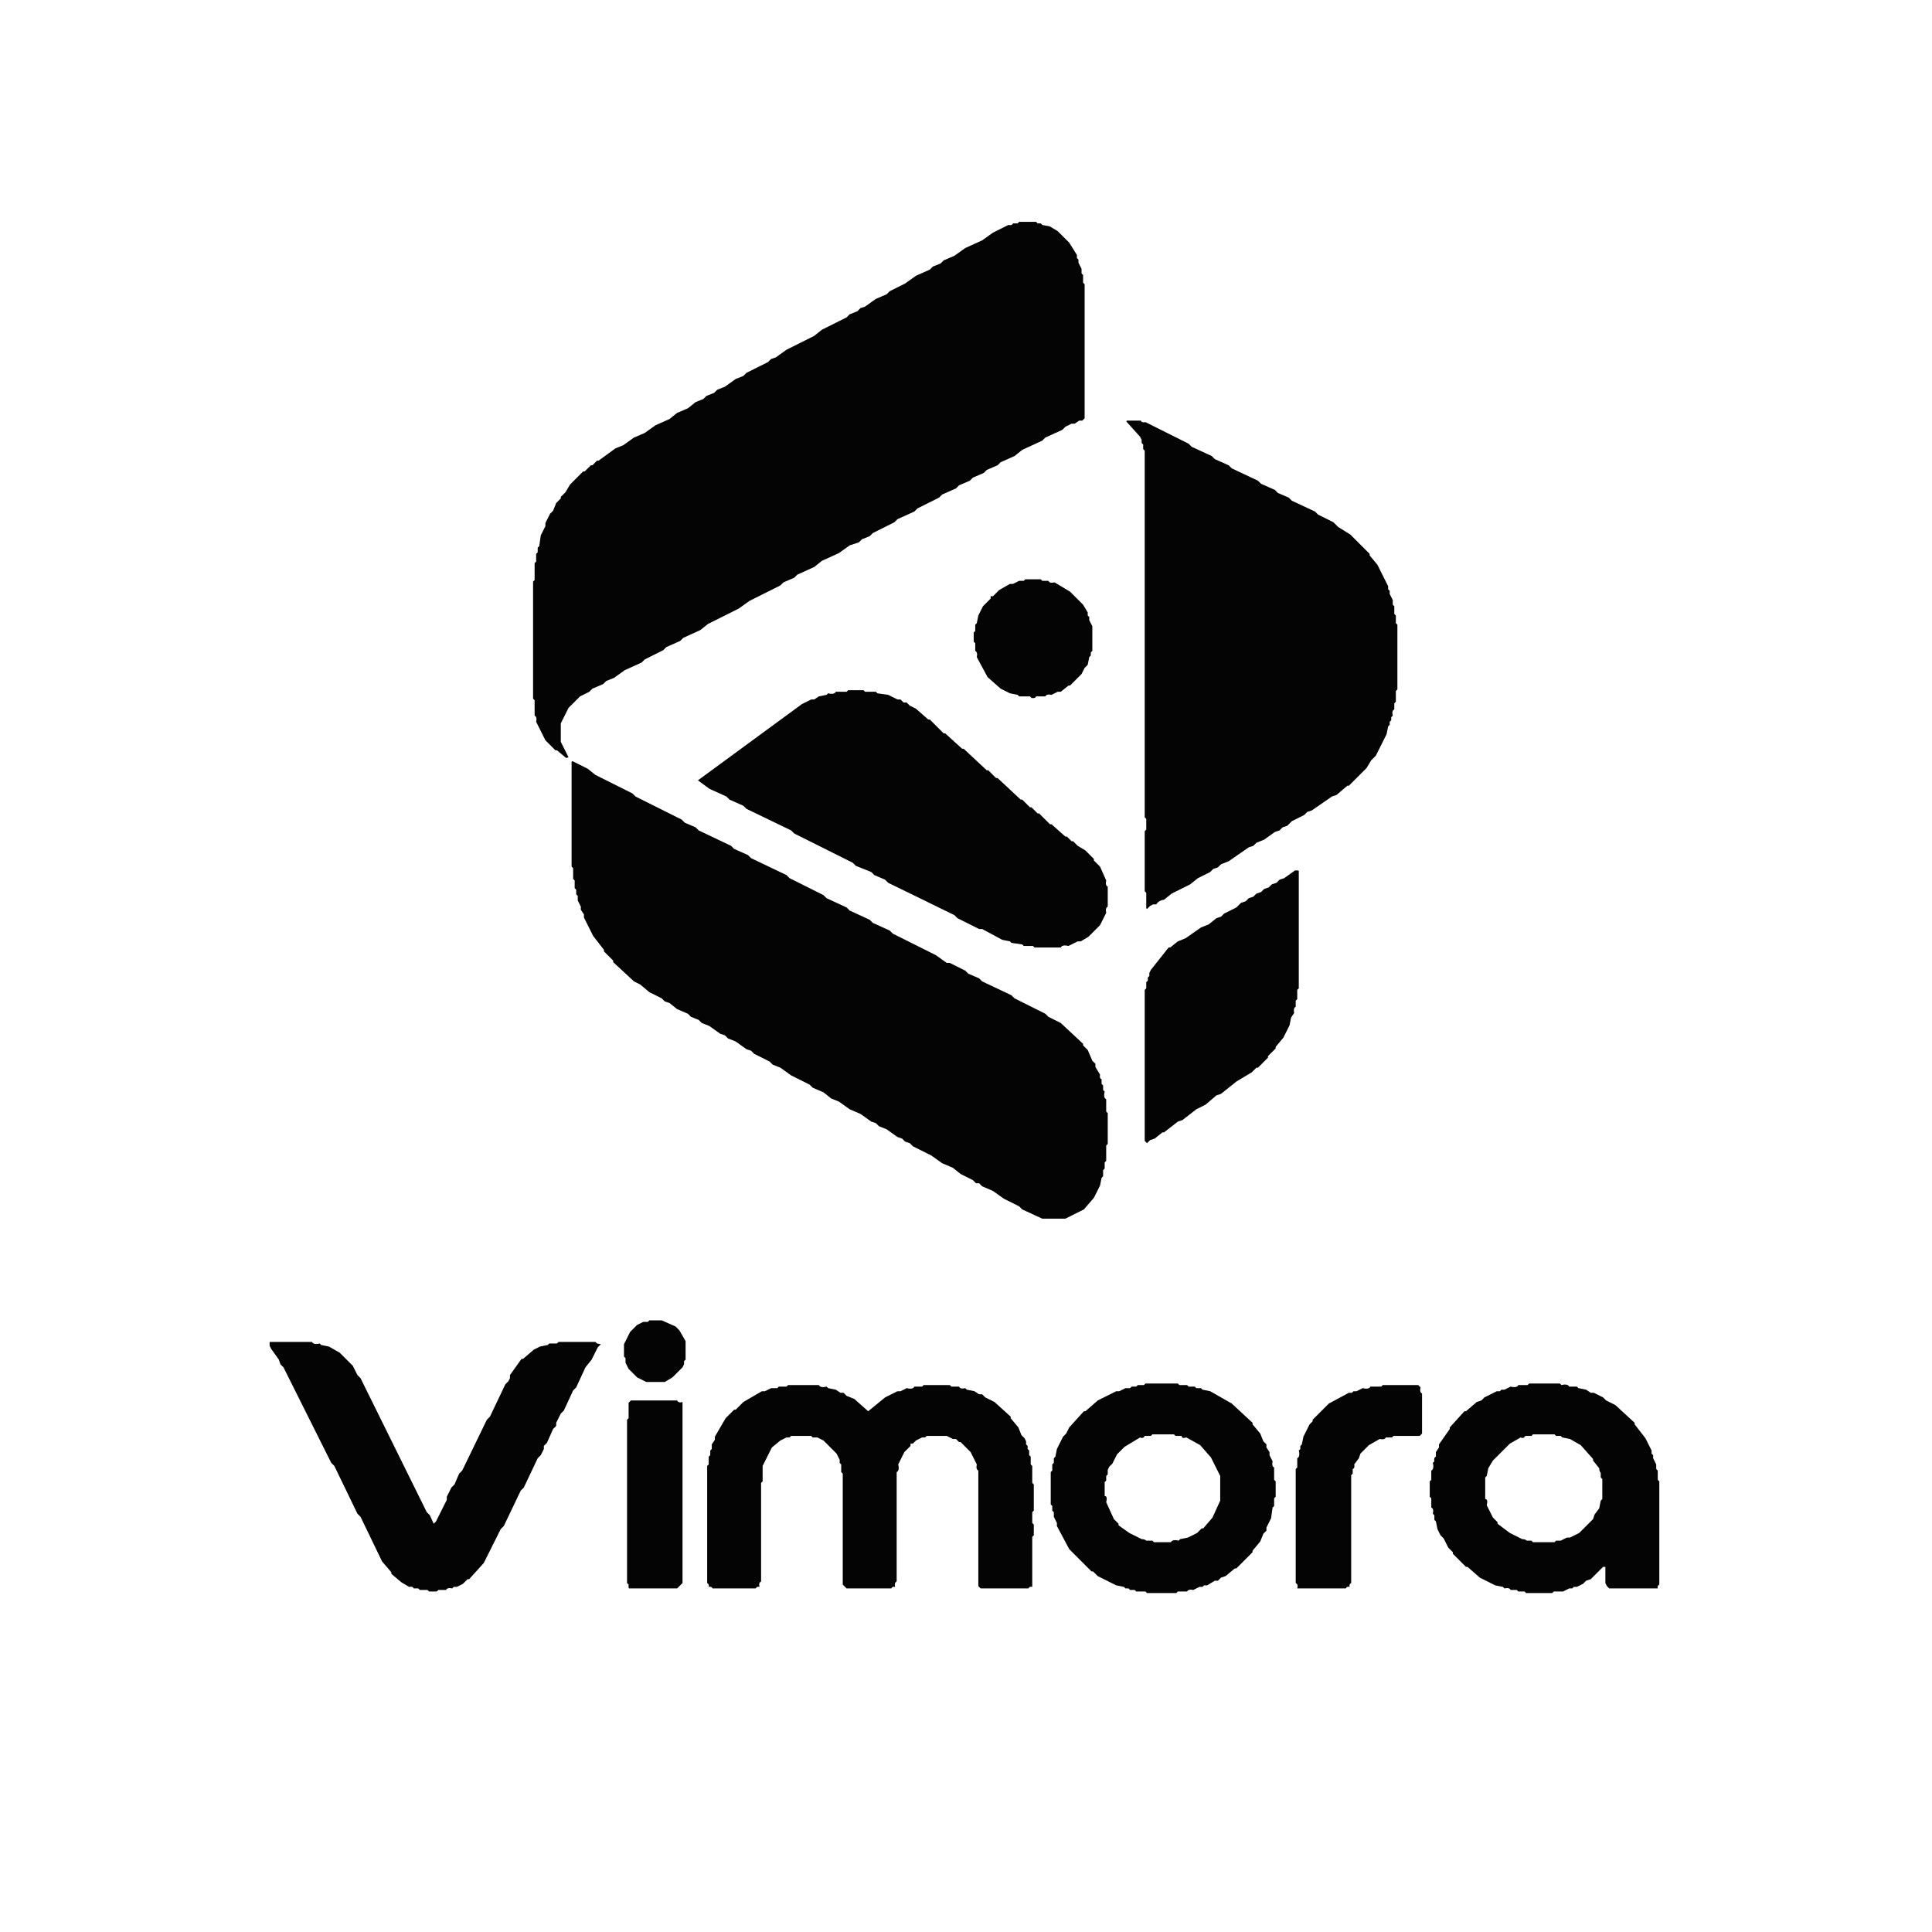
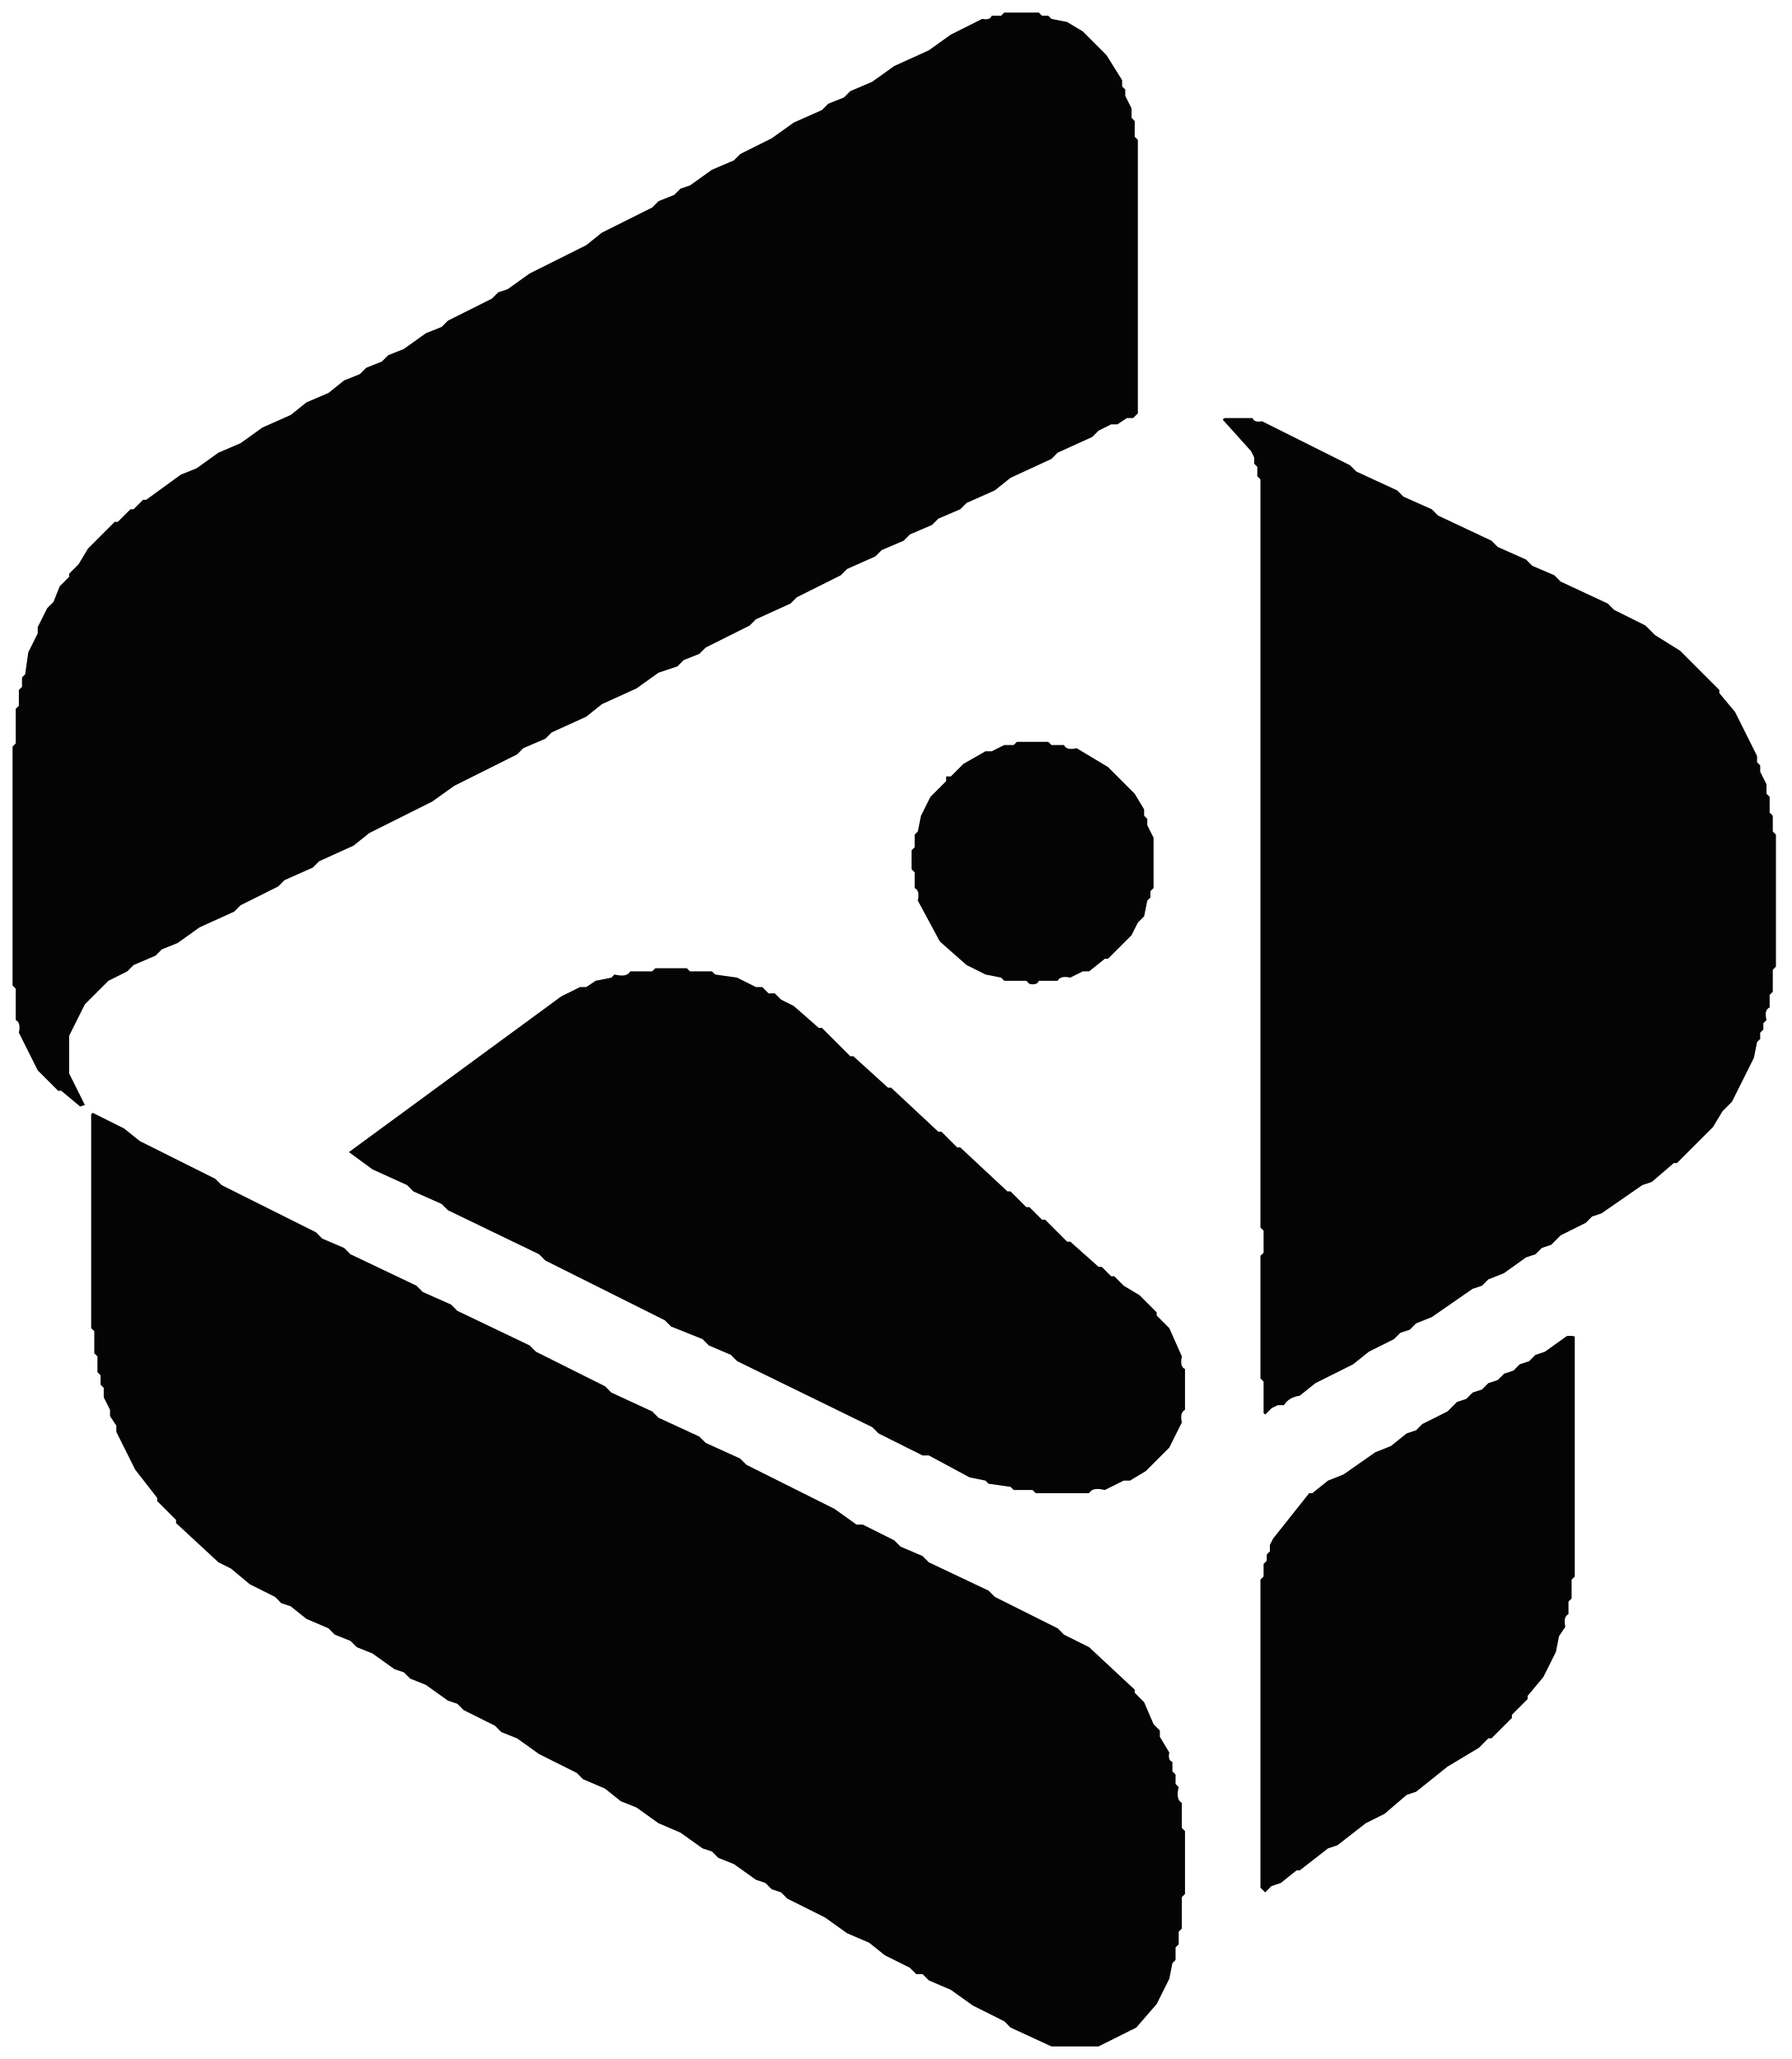
- <svg xmlns="http://www.w3.org/2000/svg" viewBox="0 0 1254 1254" version="1.1" desc="Created with imagetracer.js version 1.2.6">
-   <path fill="rgb(0,0,0)" stroke="rgb(0,0,0)" stroke-width="0" opacity="0.984" d="M 661.5 144 L 672.5 144 L 673.5 145 L 675.5 145 L 676.5 146 L 681.5 147 L 686.5 150 L 694 157.5 L 699 165.5 L 699 167.5 L 700 168.5 L 700 170.5 L 702 174.5 L 702 177.5 L 703 178.5 L 703 183.5 L 704 184.5 L 704 271.5 L 702.5 273 L 700.5 273 L 697.5 275 L 695.5 275 L 691.5 277 L 689.5 279 L 678.5 284 L 676.5 286 L 663.5 292 L 658.5 296 L 649.5 300 L 647.5 302 L 640.5 305 L 638.5 307 L 631.5 310 L 629.5 312 L 622.5 315 L 620.5 317 L 611.5 321 L 609.5 323 L 595.5 330 L 593.5 332 L 582.5 337 L 580.5 339 L 566.5 346 L 564.5 348 L 559.5 350 L 557.5 352 L 551.5 354 L 544.5 359 L 533.5 364 L 528.5 368 L 517.5 373 L 515.5 375 L 508.5 378 L 506.5 380 L 486.5 390 L 479.5 395 L 459.5 405 L 454.5 409 L 443.5 414 L 441.5 416 L 432.5 420 L 430.5 422 L 418.5 428 L 416.5 430 L 405.5 435 L 398.5 440 L 393.5 442 L 391.5 444 L 384.5 447 L 382.5 449 L 376.5 452 L 369 459.5 L 364 469.5 L 364 481.5 L 369 491.5 L 367.5 492 L 361.5 487 L 360.5 487 L 354 480.5 L 348 468.5 Q 348.7 465.3 347 464.5 L 347 454.5 L 346 453.5 L 346 377.5 L 347 376.5 L 347 365.5 L 348 364.5 L 348 359.5 L 349 358.5 L 349 355.5 L 350 354.5 L 351 347.5 L 354 341.5 L 354 339.5 L 357 333.5 L 359 331.5 L 361 326.5 L 364 323.5 L 364 322.5 L 367 319.5 L 370 314.5 L 378.5 306 L 379.5 306 L 383.5 302 L 384.5 302 L 387.5 299 L 388.5 299 L 399.5 291 L 404.5 289 L 411.5 284 L 418.5 281 L 425.5 276 L 434.5 272 L 439.5 268 L 446.5 265 L 451.5 261 L 456.5 259 L 458.5 257 L 463.5 255 L 465.5 253 L 470.5 251 L 477.5 246 L 482.5 244 L 484.5 242 L 498.5 235 L 500.5 233 L 503.5 232 L 510.5 227 L 528.5 218 L 533.5 214 L 549.5 206 L 551.5 204 L 556.5 202 L 558.5 200 L 561.5 199 L 568.5 194 L 575.5 191 L 577.5 189 L 587.5 184 L 594.5 179 L 603.5 175 L 605.5 173 L 610.5 171 L 612.5 169 L 619.5 166 L 626.5 161 L 637.5 156 L 644.5 151 L 654.5 146 Q 657 146.5 657.5 145 L 660.5 145 L 661.5 144 Z " />
-   <path fill="rgb(0,0,0)" stroke="rgb(0,0,0)" stroke-width="0" opacity="0.984" d="M 731.5 273 L 740.5 273 Q 741 274.5 743.5 274 L 771.5 288 L 773.5 290 L 786.5 296 L 788.5 298 L 797.5 302 L 799.5 304 L 816.5 312 L 818.5 314 L 827.5 318 L 829.5 320 L 836.5 323 L 838.5 325 L 853.5 332 L 855.5 334 L 865.5 339 L 868.5 342 L 876.5 347 L 889 359.5 L 889 360.5 L 894 366.5 L 901 380.5 L 901 382.5 L 902 383.5 L 902 385.5 L 904 389.5 L 904 392.5 L 905 393.5 L 905 398.5 L 906 399.5 L 906 404.5 L 907 405.5 L 907 447.5 L 906 448.5 L 906 455.5 L 905 456.5 L 905 460.5 Q 903.2 461.2 904 464.5 L 903 465.5 L 903 467.5 L 902 468.5 L 902 470.5 L 901 471.5 L 900 476.5 L 893 490.5 L 890 493.5 L 887 498.5 L 875.5 510 L 874.5 510 L 867.5 516 L 864.5 517 L 851.5 526 L 848.5 527 L 846.5 529 L 838.5 533 L 835.5 536 L 832.5 537 L 830.5 539 L 827.5 540 L 820.5 545 L 815.5 547 L 813.5 549 L 810.5 550 L 797.5 559 L 792.5 561 L 790.5 563 L 787.5 564 L 785.5 566 L 777.5 570 L 772.5 574 L 760.5 580 L 755.5 584 Q 752 584.5 750.5 587 L 748.5 587 L 746.5 588 L 744.5 590 L 744 589.5 L 744 579.5 L 743 578.5 L 743 539.5 L 744 538.5 L 744 531.5 L 743 530.5 L 743 292.5 L 742 291.5 L 742 288.5 L 741 287.5 L 741 285.5 L 740 283.5 L 731 273.5 L 731.5 273 Z " />
-   <path fill="rgb(0,0,0)" stroke="rgb(0,0,0)" stroke-width="0" opacity="0.984" d="M 665.5 376 L 675.5 376 L 676.5 377 L 680.5 377 Q 681.3 378.8 684.5 378 L 694.5 384 L 703 392.5 L 706 397.5 L 706 399.5 L 707 400.5 L 707 402.5 L 709 406.5 L 709 422.5 L 708 423.5 L 708 425.5 L 707 426.5 L 706 431.5 L 704 433.5 L 702 437.5 L 694.5 445 L 693.5 445 L 688.5 449 L 686.5 449 L 682.5 451 Q 679.3 450.3 678.5 452 L 672.5 452 Q 672 453.5 669.5 453 L 668.5 452 L 661.5 452 L 660.5 451 L 655.5 450 L 649.5 447 L 641 439.5 L 634 426.5 Q 634.7 423.3 633 422.5 L 633 417.5 L 632 416.5 L 632 410.5 L 633 409.5 L 633 405.5 L 634 404.5 L 635 399.5 L 638 393.5 L 643 388.5 L 643 387 L 644.5 387 L 648.5 383 L 655.5 379 L 657.5 379 L 661.5 377 L 664.5 377 L 665.5 376 Z " />
-   <path fill="rgb(0,0,0)" stroke="rgb(0,0,0)" stroke-width="0" opacity="0.984" d="M 550.5 448 L 560.5 448 L 561.5 449 L 568.5 449 L 569.5 450 L 576.5 451 L 582.5 454 L 584.5 454 L 586.5 456 L 588.5 456 L 590.5 458 L 594.5 460 L 602.5 467 L 603.5 467 L 612.5 476 L 613.5 476 L 624.5 486 L 625.5 486 L 640.5 500 L 641.5 500 L 646.5 505 L 647.5 505 L 662.5 519 L 663.5 519 L 668.5 524 L 669.5 524 L 673.5 528 L 674.5 528 L 681.5 535 L 682.5 535 L 691.5 543 L 692.5 543 L 695.5 546 L 696.5 546 L 699.5 549 L 704.5 552 L 710 557.5 L 710 558.5 L 714 562.5 L 718 571.5 Q 717.3 574.8 719 575.5 L 719 588.5 Q 717.3 589.3 718 592.5 L 714 600.5 L 706.5 608 L 701.5 611 L 699.5 611 L 693.5 614 Q 689.5 613 688.5 615 L 671.5 615 L 670.5 614 L 664.5 614 L 663.5 613 L 656.5 612 L 655.5 611 L 650.5 610 L 637.5 603 L 635.5 603 L 621.5 596 L 619.5 594 L 576.5 573 L 574.5 571 L 567.5 568 L 565.5 566 L 555.5 562 L 553.5 560 L 515.5 541 L 513.5 539 L 484.5 525 L 482.5 523 L 473.5 519 L 471.5 517 L 460.5 512 L 453 506.5 L 520.5 457 L 526.5 454 L 528.5 454 L 531.5 452 L 536.5 451 L 537.5 450 Q 541.5 451 542.5 449 L 549.5 449 L 550.5 448 Z " />
-   <path fill="rgb(0,0,0)" stroke="rgb(0,0,0)" stroke-width="0" opacity="0.984" d="M 371.5 494 L 381.5 499 L 386.5 503 L 410.5 515 L 412.5 517 L 442.5 532 L 444.5 534 L 451.5 537 L 453.5 539 L 474.5 549 L 476.5 551 L 485.5 555 L 487.5 557 L 510.5 568 L 512.5 570 L 534.5 581 L 536.5 583 L 549.5 589 L 551.5 591 L 564.5 597 L 566.5 599 L 577.5 604 L 579.5 606 L 607.5 620 L 614.5 625 L 616.5 625 L 626.5 630 L 628.5 632 L 635.5 635 L 637.5 637 L 656.5 646 L 658.5 648 L 678.5 658 L 680.5 660 L 688.5 664 L 703 677.5 L 703 678.5 L 706 681.5 L 709 688.5 L 711 690.5 L 711 692.5 L 714 697.5 Q 713.5 700 715 700.5 L 715 703.5 L 716 704.5 L 716 707.5 L 717 708.5 Q 716 712.5 718 713.5 L 718 721.5 L 719 722.5 L 719 742.5 L 718 743.5 L 718 753.5 L 717 754.5 L 717 758.5 L 716 759.5 L 716 763.5 L 715 764.5 L 714 769.5 L 710 777.5 L 703.5 785 L 691.5 791 L 676.5 791 L 663.5 785 L 661.5 783 L 651.5 778 L 644.5 773 L 637.5 770 L 635.5 768 L 633.5 768 L 631.5 766 L 623.5 762 L 618.5 758 L 611.5 755 L 604.5 750 L 592.5 744 L 590.5 742 L 587.5 741 L 585.5 739 L 582.5 738 L 575.5 733 L 570.5 731 L 568.5 729 L 565.5 728 L 558.5 723 L 551.5 720 L 544.5 715 L 539.5 713 L 534.5 709 L 527.5 706 L 525.5 704 L 513.5 698 L 506.5 693 L 501.5 691 L 499.5 689 L 489.5 684 L 487.5 682 L 484.5 681 L 477.5 676 L 472.5 674 L 470.5 672 L 467.5 671 L 460.5 666 L 455.5 664 L 453.5 662 L 448.5 660 L 446.5 658 L 439.5 655 L 434.5 651 L 431.5 650 L 429.5 648 L 421.5 644 L 415.5 639 L 411.5 637 L 398 624.5 L 398 623.5 L 392 617.5 L 392 616.5 L 385 607.5 L 379 595.5 L 379 593.5 L 377 590.5 L 377 588.5 L 375 584.5 L 375 581.5 L 374 580.5 L 374 577.5 L 373 576.5 L 373 571.5 L 372 570.5 L 372 563.5 L 371 562.5 L 371 494.5 L 371.5 494 Z " />
-   <path fill="rgb(0,0,0)" stroke="rgb(0,0,0)" stroke-width="0" opacity="0.984" d="M 840.5 565 Q 843.3 564.8 843 565.5 L 843 641.5 L 842 642.5 L 842 648.5 L 841 649.5 L 841 653.5 Q 839.3 654.3 840 657.5 L 838 660.5 L 837 665.5 L 833 673.5 L 828 679.5 L 828 680.5 L 823 685.5 L 823 686.5 L 816.5 693 L 815.5 693 L 812.5 696 L 802.5 702 L 792.5 710 L 789.5 711 L 782.5 717 L 776.5 720 L 767.5 727 L 764.5 728 L 755.5 735 L 754.5 735 L 749.5 739 L 746.5 740 L 744.5 742 L 743 740.5 L 743 642.5 L 744 641.5 L 744 637.5 L 745 636.5 L 745 634.5 L 746 633.5 L 746 631.5 L 747 629.5 L 758.5 615 L 759.5 615 L 764.5 611 L 769.5 609 L 779.5 602 L 784.5 600 L 789.5 596 L 792.5 595 L 794.5 593 L 802.5 589 L 805.5 586 L 808.5 585 L 810.5 583 L 813.5 582 L 815.5 580 L 818.5 579 L 820.5 577 L 823.5 576 L 825.5 574 L 828.5 573 L 830.5 571 L 833.5 570 L 840.5 565 Z " />
-   <path fill="rgb(0,0,0)" stroke="rgb(0,0,0)" stroke-width="0" opacity="0.984" d="M 421.5 857 L 429.5 857 L 438.5 861 L 441 863.5 L 445 870.5 L 445 882.5 L 444 883.5 L 444 885.5 L 443 887.5 L 436.5 894 L 431.5 897 L 419.5 897 L 413.5 894 L 408 888.5 L 406 884.5 L 406 881.5 L 405 880.5 L 405 872.5 L 409 864.5 L 413.5 860 L 417.5 858 L 420.5 858 L 421.5 857 Z " />
-   <path fill="rgb(0,0,0)" stroke="rgb(0,0,0)" stroke-width="0" opacity="0.984" d="M 175 871 L 202.5 871 Q 203.5 873 207.5 872 L 208.5 873 L 213.5 874 L 220.5 878 L 229 886.5 L 232 892.5 L 234 894.5 L 277 981.5 L 279 983.5 L 281.5 989 L 283 987.5 L 290 973.5 L 290 971.5 L 293 965.5 L 295 963.5 L 298 956.5 L 300 954.5 L 316 921.5 L 318 919.5 L 328 898.5 L 330 896.5 L 331 894.5 L 331 892.5 L 338.5 882 L 339.5 882 L 346.5 876 L 350.5 874 L 355.5 873 L 356.5 872 L 361.5 872 L 362.5 871 L 386.5 871 L 387.5 872 L 390 872.5 L 388 874.5 L 384 882.5 L 380 887.5 L 374 900.5 L 372 902.5 L 366 915.5 L 364 917.5 L 361 923.5 L 361 925.5 L 359 927.5 L 355 936.5 L 353 938.5 L 353 940.5 L 351 944.5 L 349 946.5 L 340 965.5 L 338 967.5 L 327 990.5 L 325 992.5 L 314 1014.5 L 304.5 1025 L 303.5 1025 L 300.5 1028 L 296.5 1030 L 294.5 1030 L 293.5 1031 Q 290.3 1030.3 289.5 1032 L 284.5 1032 L 283.5 1033 L 278.5 1033 L 277.5 1032 L 272.5 1032 L 271.5 1031 L 268.5 1031 Q 268 1029.5 265.5 1030 L 260.5 1027 L 254 1021.5 L 254 1020.5 L 248 1013.5 L 234 984.5 L 232 982.5 L 217 951.5 L 215 949.5 L 184 887.5 L 182 885.5 L 181 882.5 L 176 875.5 L 175 873.5 L 175 871 Z " />
-   <path fill="rgb(0,0,0)" stroke="rgb(0,0,0)" stroke-width="0" opacity="0.984" d="M 743.5 898 L 764.5 898 L 765.5 899 L 770.5 899 L 771.5 900 L 775.5 900 L 776.5 901 L 779.5 901 L 780.5 902 L 785.5 903 L 799.5 911 L 813 923.5 L 813 924.5 L 818 930.5 L 820 935.5 L 822 937.5 L 822 939.5 L 824 942.5 L 824 944.5 L 826 948.5 Q 825.3 951.8 827 952.5 L 827 960.5 L 828 961.5 L 828 971.5 L 827 972.5 L 827 977.5 L 826 978.5 L 825 985.5 L 822 991.5 L 822 993.5 L 820 995.5 L 818 1000.5 L 813 1006.5 L 813 1007.5 L 802.5 1018 L 801.5 1018 L 795.5 1023 L 792.5 1024 L 790.5 1026 L 788.5 1026 L 783.5 1029 L 781.5 1029 L 780.5 1030 L 778.5 1030 L 774.5 1032 Q 771.3 1031.3 770.5 1033 L 764.5 1033 L 763.5 1034 L 744.5 1034 L 743.5 1033 L 737.5 1033 L 736.5 1032 L 733.5 1032 L 732.5 1031 L 730.5 1031 L 729.5 1030 L 724.5 1029 L 712.5 1023 L 709.5 1020 L 708.5 1020 L 694 1005.5 L 686 990.5 L 686 988.5 L 684 984.5 L 684 981.5 L 683 980.5 L 683 977.5 L 682 976.5 L 682 955.5 L 683 954.5 L 683 950.5 L 684 949.5 L 684 946.5 L 685 945.5 L 686 940.5 L 690 932.5 L 692 930.5 L 694 926.5 L 703.5 916 L 704.5 916 L 712.5 909 L 724.5 903 L 726.5 903 L 730.5 901 L 733.5 901 L 734.5 900 L 737.5 900 L 738.5 899 L 742.5 899 L 743.5 898 Z M 748 931 L 747 932 L 743 932 Q 742 934 740 933 L 730 939 L 725 944 L 722 950 L 720 952 L 719 954 L 719 957 L 718 958 L 718 961 L 717 962 L 717 971 Q 719 971 718 975 L 723 986 L 726 989 L 726 990 L 733 995 L 741 999 Q 743 999 744 1000 L 748 1000 L 749 1001 L 760 1001 Q 761 999 765 1000 L 766 999 L 771 998 L 777 995 L 780 992 L 781 992 L 787 985 L 792 974 L 792 958 L 786 946 L 779 938 L 770 933 Q 767 934 767 932 L 763 932 L 762 931 L 748 931 Z " />
-   <path fill="rgb(0,0,0)" stroke="rgb(0,0,0)" stroke-width="0" opacity="0.984" d="M 992.5 898 L 1012.5 898 L 1013.5 899 Q 1017.5 898 1018.5 900 L 1023.5 900 L 1024.5 901 L 1029.5 902 L 1032.5 904 L 1034.5 904 L 1040.5 907 L 1042.5 909 L 1048.5 912 L 1061 923.5 L 1061 924.5 L 1068 933.5 L 1072 941.5 L 1072 943.5 L 1073 944.5 L 1073 946.5 L 1075 950.5 L 1075 953.5 L 1076 954.5 L 1076 960.5 L 1077 961.5 L 1077 1028.5 Q 1075.5 1029.3 1076 1031 L 1044.5 1031 L 1043 1029.5 L 1042 1027.5 L 1042 1017 L 1040.5 1017 L 1032.5 1025 L 1029.5 1026 L 1027.5 1028 L 1023.5 1030 L 1021.5 1030 L 1020.5 1031 L 1018.5 1031 L 1014.5 1033 L 1008.5 1033 L 1007.5 1034 L 990.5 1034 L 989.5 1033 L 985.5 1033 L 984.5 1032 L 980.5 1032 Q 979.8 1030.3 976.5 1031 L 975.5 1030 L 970.5 1029 L 960.5 1024 L 952.5 1017 L 951.5 1017 L 943 1008.5 L 943 1007.5 L 940 1004.5 L 937 998.5 L 935 996.5 L 933 992.5 L 932 987.5 L 931 986.5 L 931 983.5 L 930 982.5 Q 930.8 979.3 929 978.5 L 929 972.5 L 928 971.5 L 928 961.5 L 929 960.5 L 929 954.5 Q 931 953.5 930 949.5 L 931 948.5 Q 930.5 946 932 945.5 L 932 942.5 L 934 939.5 L 934 937.5 L 941 927.5 L 941 926.5 L 950.5 916 L 951.5 916 L 958.5 910 L 961.5 909 L 963.5 907 L 971.5 903 L 973.5 903 L 974.5 902 L 976.5 902 L 980.5 900 Q 984.5 901 985.5 899 L 991.5 899 L 992.5 898 Z M 995 931 L 994 932 L 990 932 Q 989 934 987 933 L 980 937 L 969 948 L 966 953 L 965 958 L 964 959 L 964 973 Q 966 973 965 977 L 969 985 L 972 988 L 972 989 L 980 995 L 988 999 Q 990 999 991 1000 L 994 1000 L 995 1001 L 1009 1001 L 1010 1000 L 1013 1000 L 1017 998 L 1019 998 L 1025 995 L 1034 986 L 1035 983 L 1038 979 L 1039 974 L 1040 973 L 1040 960 L 1039 959 L 1039 956 Q 1038 955 1038 953 L 1034 948 L 1034 947 L 1026 938 L 1019 934 L 1014 933 L 1013 932 L 1010 932 L 1009 931 L 995 931 Z " />
-   <path fill="rgb(0,0,0)" stroke="rgb(0,0,0)" stroke-width="0" opacity="0.984" d="M 511.5 899 L 531.5 899 Q 532.5 901 536.5 900 L 537.5 901 L 542.5 902 L 545.5 904 L 547.5 904 L 549.5 906 L 554.5 908 L 563.5 916 L 574.5 907 L 582.5 903 L 584.5 903 L 588.5 901 Q 592.5 902 593.5 900 L 598.5 900 L 599.5 899 L 616.5 899 L 617.5 900 L 622.5 900 Q 623.3 901.8 626.5 901 L 627.5 902 L 632.5 903 L 635.5 905 L 637.5 905 L 639.5 907 L 645.5 910 L 656 919.5 L 656 920.5 L 661 926.5 L 663 931.5 L 665 933.5 L 666 935.5 L 666 937.5 L 667 938.5 L 667 940.5 L 668 941.5 L 668 944.5 L 669 945.5 L 669 950.5 L 670 951.5 L 670 962.5 L 671 963.5 L 671 980.5 L 670 981.5 L 670 988.5 L 671 989.5 L 671 996.5 L 670 997.5 L 670 1030 Q 668.3 1029.5 667.5 1031 L 636.5 1031 L 635 1029.5 L 635 954.5 Q 633.3 953.7 634 950.5 L 630 942.5 L 623.5 936 L 622.5 936 L 620.5 934 L 618.5 934 L 614.5 932 L 601.5 932 L 600.5 933 L 598.5 933 L 594.5 935 L 592.5 937 L 591 937 L 591 938.5 L 587 942.5 L 583 950.5 Q 584 954.5 582 955.5 L 582 1026.5 Q 580.3 1027.4 581 1030 Q 579.3 1029.5 578.5 1031 L 549.5 1031 L 547 1028.5 L 547 956.5 L 546 955.5 L 546 950.5 L 545 949.5 L 545 947.5 L 543 943.5 L 534.5 935 L 530.5 933 L 527.5 933 L 526.5 932 L 513.5 932 L 512.5 933 L 510.5 933 L 506.5 935 L 501 939.5 L 495 951.5 L 495 961.5 L 494 962.5 L 494 1026.5 Q 492.2 1027.4 493 1030 Q 491.3 1029.5 490.5 1031 L 462.5 1031 Q 461.8 1029.5 460 1030 Q 460.5 1028.3 459 1027.5 L 459 951.5 L 460 950.5 L 460 945.5 L 461 944.5 L 461 941.5 L 462 940.5 L 462 937.5 L 464 934.5 L 464 932.5 L 471 920.5 L 476.5 915 L 477.5 915 L 482.5 910 L 494.5 903 L 496.5 903 L 500.5 901 L 504.5 901 L 505.5 900 L 510.5 900 L 511.5 899 Z " />
-   <path fill="rgb(0,0,0)" stroke="rgb(0,0,0)" stroke-width="0" opacity="0.984" d="M 897.5 899 L 920.5 899 L 922 900.5 Q 921.3 903.7 923 904.5 L 923 930.5 L 921.5 932 L 904.5 932 L 903.5 933 L 899.5 933 Q 898.8 934.7 895.5 934 L 888.5 938 L 883 943.5 L 882 946.5 L 879 950.5 Q 879.5 953 878 953.5 L 878 956.5 L 877 957.5 L 877 1027.5 Q 875.5 1028.3 876 1030 Q 874.3 1029.5 873.5 1031 L 842 1031 Q 842.8 1028.4 841 1027.5 L 841 953.5 L 842 952.5 L 842 946.5 Q 844 945.5 843 941.5 L 844 940.5 L 844 938.5 L 845 937.5 L 846 932.5 L 850 924.5 L 852 922.5 L 852 921.5 L 862.5 911 L 875.5 904 L 877.5 904 L 878.5 903 L 880.5 903 L 884.5 901 Q 888.5 902 889.5 900 L 896.5 900 L 897.5 899 Z " />
-   <path fill="rgb(0,0,0)" stroke="rgb(0,0,0)" stroke-width="0" opacity="0.984" d="M 409.5 909 L 439.5 909 Q 440.4 910.8 443 910 L 443 1027.5 L 439.5 1031 L 408.5 1031 Q 407.8 1031.3 408 1028.5 L 407 1027.5 L 407 921.5 L 408 920.5 L 408 910.5 L 409.5 909 Z " />
-   <path fill="rgb(0,0,0)" stroke="rgb(0,0,0)" stroke-width="0" opacity="0" d="M 0 0 L 1254 0 L 1254 1254 L 0 1254 L 0 0 Z M 662 144 L 661 145 L 658 145 Q 657 147 655 146 L 645 151 L 638 156 L 627 161 L 620 166 L 613 169 L 611 171 L 606 173 L 604 175 L 595 179 L 588 184 L 578 189 L 576 191 L 569 194 L 562 199 L 559 200 L 557 202 L 552 204 L 550 206 L 534 214 L 529 218 L 511 227 L 504 232 L 501 233 L 499 235 L 485 242 L 483 244 L 478 246 L 471 251 L 466 253 L 464 255 L 459 257 L 457 259 L 452 261 L 447 265 L 440 268 L 435 272 L 426 276 L 419 281 L 412 284 L 405 289 L 400 291 L 389 299 L 388 299 L 385 302 L 384 302 L 380 306 L 379 306 L 370 315 L 367 320 L 364 323 L 364 324 L 361 327 L 359 332 L 357 334 L 354 340 L 354 342 L 351 348 L 350 355 L 349 356 L 349 359 L 348 360 L 348 365 L 347 366 L 347 377 L 346 378 L 346 454 L 347 455 L 347 465 Q 349 465 348 469 L 354 481 L 361 487 L 362 487 L 368 492 L 369 492 L 364 482 L 364 470 L 369 460 L 377 452 L 383 449 L 385 447 L 392 444 L 394 442 L 399 440 L 406 435 L 417 430 L 419 428 L 431 422 L 433 420 L 442 416 L 444 414 L 455 409 L 460 405 L 480 395 L 487 390 L 507 380 L 509 378 L 516 375 L 518 373 L 529 368 L 534 364 L 545 359 L 552 354 L 558 352 L 560 350 L 565 348 L 567 346 L 581 339 L 583 337 L 594 332 L 596 330 L 610 323 L 612 321 L 621 317 L 623 315 L 630 312 L 632 310 L 639 307 L 641 305 L 648 302 L 650 300 L 659 296 L 664 292 L 677 286 L 679 284 L 690 279 L 692 277 L 696 275 L 698 275 L 701 273 L 703 273 L 704 272 L 704 185 L 703 184 L 703 179 L 702 178 L 702 175 L 700 171 L 700 169 L 699 168 L 699 166 L 694 158 L 687 150 L 682 147 L 677 146 L 676 145 L 674 145 L 673 144 L 662 144 Z M 732 273 L 731 274 L 740 284 L 741 286 L 741 288 L 742 289 L 742 292 L 743 293 L 743 531 L 744 532 L 744 539 L 743 540 L 743 579 L 744 580 L 744 590 L 745 590 L 747 588 L 749 587 L 751 587 Q 752 585 756 584 L 761 580 L 773 574 L 778 570 L 786 566 L 788 564 L 791 563 L 793 561 L 798 559 L 811 550 L 814 549 L 816 547 L 821 545 L 828 540 L 831 539 L 833 537 L 836 536 L 839 533 L 847 529 L 849 527 L 852 526 L 865 517 L 868 516 L 875 510 L 876 510 L 887 499 L 890 494 L 893 491 L 900 477 L 901 472 L 902 471 L 902 469 L 903 468 L 903 466 L 904 465 Q 903 461 905 461 L 905 457 L 906 456 L 906 449 L 907 448 L 907 406 L 906 405 L 906 400 L 905 399 L 905 394 L 904 393 L 904 390 L 902 386 L 902 384 L 901 383 L 901 381 L 894 367 L 889 361 L 889 360 L 877 347 L 869 342 L 866 339 L 856 334 L 854 332 L 839 325 L 837 323 L 830 320 L 828 318 L 819 314 L 817 312 L 800 304 L 798 302 L 789 298 L 787 296 L 774 290 L 772 288 L 744 274 Q 741 275 741 273 L 732 273 Z M 666 376 L 665 377 L 662 377 L 658 379 L 656 379 L 649 383 L 645 387 L 643 387 L 643 389 L 638 394 L 635 400 L 634 405 L 633 406 L 633 410 L 632 411 L 632 417 L 633 418 L 633 423 Q 635 423 634 427 L 641 440 L 650 447 L 656 450 L 661 451 L 662 452 L 669 452 L 670 453 Q 672 454 673 452 L 679 452 Q 679 450 683 451 L 687 449 L 689 449 L 694 445 L 695 445 L 702 438 L 704 434 L 706 432 L 707 427 L 708 426 L 708 424 L 709 423 L 709 407 L 707 403 L 707 401 L 706 400 L 706 398 L 703 393 L 695 384 L 685 378 Q 681 379 681 377 L 677 377 L 676 376 L 666 376 Z M 551 448 L 550 449 L 543 449 Q 542 451 538 450 L 537 451 L 532 452 L 529 454 L 527 454 L 521 457 L 453 507 L 461 512 L 472 517 L 474 519 L 483 523 L 485 525 L 514 539 L 516 541 L 554 560 L 556 562 L 566 566 L 568 568 L 575 571 L 577 573 L 620 594 L 622 596 L 636 603 L 638 603 L 651 610 L 656 611 L 657 612 L 664 613 L 665 614 L 671 614 L 672 615 L 689 615 Q 690 613 694 614 L 700 611 L 702 611 L 707 608 L 714 601 L 718 593 Q 717 589 719 589 L 719 576 Q 717 575 718 572 L 714 563 L 710 559 L 710 558 L 705 552 L 700 549 L 697 546 L 696 546 L 693 543 L 692 543 L 683 535 L 682 535 L 675 528 L 674 528 L 670 524 L 669 524 L 664 519 L 663 519 L 648 505 L 647 505 L 642 500 L 641 500 L 626 486 L 625 486 L 614 476 L 613 476 L 604 467 L 603 467 L 595 460 L 591 458 L 589 456 L 587 456 L 585 454 L 583 454 L 577 451 L 570 450 L 569 449 L 562 449 L 561 448 L 551 448 Z M 372 494 L 371 495 L 371 563 L 372 564 L 372 571 L 373 572 L 373 577 L 374 578 L 374 581 L 375 582 L 375 585 L 377 589 L 377 591 L 379 594 L 379 596 L 385 608 L 392 617 L 392 618 L 398 624 L 398 625 L 412 637 L 416 639 L 422 644 L 430 648 L 432 650 L 435 651 L 440 655 L 447 658 L 449 660 L 454 662 L 456 664 L 461 666 L 468 671 L 471 672 L 473 674 L 478 676 L 485 681 L 488 682 L 490 684 L 500 689 L 502 691 L 507 693 L 514 698 L 526 704 L 528 706 L 535 709 L 540 713 L 545 715 L 552 720 L 559 723 L 566 728 L 569 729 L 571 731 L 576 733 L 583 738 L 586 739 L 588 741 L 591 742 L 593 744 L 605 750 L 612 755 L 619 758 L 624 762 L 632 766 L 634 768 L 636 768 L 638 770 L 645 773 L 652 778 L 662 783 L 664 785 L 677 791 L 692 791 L 704 785 L 710 778 L 714 770 L 715 765 L 716 764 L 716 760 L 717 759 L 717 755 L 718 754 L 718 744 L 719 743 L 719 723 L 718 722 L 718 714 Q 716 713 717 709 L 716 708 L 716 705 L 715 704 L 715 701 Q 714 700 714 698 L 711 693 L 711 691 L 709 689 L 706 682 L 703 679 L 703 678 L 689 664 L 681 660 L 679 658 L 659 648 L 657 646 L 638 637 L 636 635 L 629 632 L 627 630 L 617 625 L 615 625 L 608 620 L 580 606 L 578 604 L 567 599 L 565 597 L 552 591 L 550 589 L 537 583 L 535 581 L 513 570 L 511 568 L 488 557 L 486 555 L 477 551 L 475 549 L 454 539 L 452 537 L 445 534 L 443 532 L 413 517 L 411 515 L 387 503 L 382 499 L 372 494 Z M 841 565 L 834 570 L 831 571 L 829 573 L 826 574 L 824 576 L 821 577 L 819 579 L 816 580 L 814 582 L 811 583 L 809 585 L 806 586 L 803 589 L 795 593 L 793 595 L 790 596 L 785 600 L 780 602 L 770 609 L 765 611 L 760 615 L 759 615 L 747 630 L 746 632 L 746 634 L 745 635 L 745 637 L 744 638 L 744 642 L 743 643 L 743 741 L 745 742 L 747 740 L 750 739 L 755 735 L 756 735 L 765 728 L 768 727 L 777 720 L 783 717 L 790 711 L 793 710 L 803 702 L 813 696 L 816 693 L 817 693 L 823 687 L 823 686 L 828 681 L 828 680 L 833 674 L 837 666 L 838 661 L 840 658 Q 839 654 841 654 L 841 650 L 842 649 L 842 643 L 843 642 L 843 566 Q 843 565 841 565 Z M 422 857 L 421 858 L 418 858 L 414 860 L 409 865 L 405 873 L 405 881 L 406 882 L 406 885 L 408 889 L 414 894 L 420 897 L 432 897 L 437 894 L 443 888 L 444 886 L 444 884 L 445 883 L 445 871 L 441 864 L 439 861 L 430 857 L 422 857 Z M 175 871 L 175 874 L 176 876 L 181 883 L 182 886 L 184 888 L 215 950 L 217 952 L 232 983 L 234 985 L 248 1014 L 254 1021 L 254 1022 L 261 1027 L 266 1030 Q 268 1030 269 1031 L 272 1031 L 273 1032 L 278 1032 L 279 1033 L 284 1033 L 285 1032 L 290 1032 Q 290 1030 294 1031 L 295 1030 L 297 1030 L 301 1028 L 304 1025 L 305 1025 L 314 1015 L 325 993 L 327 991 L 338 968 L 340 966 L 349 947 L 351 945 L 353 941 L 353 939 L 355 937 L 359 928 L 361 926 L 361 924 L 364 918 L 366 916 L 372 903 L 374 901 L 380 888 L 384 883 L 388 875 L 390 873 L 388 872 L 387 871 L 363 871 L 362 872 L 357 872 L 356 873 L 351 874 L 347 876 L 340 882 L 339 882 L 331 893 L 331 895 L 330 897 L 328 899 L 318 920 L 316 922 L 300 955 L 298 957 L 295 964 L 293 966 L 290 972 L 290 974 L 283 988 L 282 989 L 279 984 L 277 982 L 234 895 L 232 893 L 229 887 L 221 878 L 214 874 L 209 873 L 208 872 Q 203 873 203 871 L 175 871 Z M 744 898 L 743 899 L 739 899 L 738 900 L 735 900 L 734 901 L 731 901 L 727 903 L 725 903 L 713 909 L 705 916 L 704 916 L 694 927 L 692 931 L 690 933 L 686 941 L 685 946 L 684 947 L 684 950 L 683 951 L 683 955 L 682 956 L 682 977 L 683 978 L 683 981 L 684 982 L 684 985 L 686 989 L 686 991 L 694 1006 L 709 1020 L 710 1020 L 713 1023 L 725 1029 L 730 1030 L 731 1031 L 733 1031 L 734 1032 L 737 1032 L 738 1033 L 744 1033 L 745 1034 L 764 1034 L 765 1033 L 771 1033 Q 771 1031 775 1032 L 779 1030 L 781 1030 L 782 1029 L 784 1029 L 789 1026 L 791 1026 L 793 1024 L 796 1023 L 802 1018 L 803 1018 L 813 1008 L 813 1007 L 818 1001 L 820 996 L 822 994 L 822 992 L 825 986 L 826 979 L 827 978 L 827 973 L 828 972 L 828 962 L 827 961 L 827 953 Q 825 952 826 949 L 824 945 L 824 943 L 822 940 L 822 938 L 820 936 L 818 931 L 813 925 L 813 924 L 800 911 L 786 903 L 781 902 L 780 901 L 777 901 L 776 900 L 772 900 L 771 899 L 766 899 L 765 898 L 744 898 Z M 993 898 L 992 899 L 986 899 Q 984 901 981 900 L 977 902 L 975 902 L 974 903 L 972 903 L 964 907 L 962 909 L 959 910 L 952 916 L 951 916 L 941 927 L 941 928 L 934 938 L 934 940 L 932 943 L 932 946 Q 931 946 931 949 L 930 950 Q 931 953 929 955 L 929 961 L 928 962 L 928 972 L 929 973 L 929 979 Q 931 979 930 983 L 931 984 L 931 987 L 932 988 L 933 993 L 935 997 L 937 999 L 940 1005 L 943 1008 L 943 1009 L 952 1017 L 953 1017 L 961 1024 L 971 1029 L 976 1030 L 977 1031 Q 980 1030 981 1032 L 985 1032 L 986 1033 L 990 1033 L 991 1034 L 1008 1034 L 1009 1033 L 1015 1033 L 1019 1031 L 1021 1031 L 1022 1030 L 1024 1030 L 1028 1028 L 1030 1026 L 1033 1025 L 1041 1017 L 1042 1017 L 1042 1028 L 1043 1030 L 1045 1031 L 1076 1031 Q 1076 1029 1077 1029 L 1077 962 L 1076 961 L 1076 955 L 1075 954 L 1075 951 L 1073 947 L 1073 945 L 1072 944 L 1072 942 L 1068 934 L 1061 925 L 1061 924 L 1049 912 L 1043 909 L 1041 907 L 1035 904 L 1033 904 L 1030 902 L 1025 901 L 1024 900 L 1019 900 Q 1018 898 1014 899 L 1013 898 L 993 898 Z M 512 899 L 511 900 L 506 900 L 505 901 L 501 901 L 497 903 L 495 903 L 483 910 L 478 915 L 477 915 L 471 921 L 464 933 L 464 935 L 462 938 L 462 941 L 461 942 L 461 945 L 460 946 L 460 951 L 459 952 L 459 1028 Q 461 1028 460 1030 Q 462 1030 463 1031 L 491 1031 Q 491 1030 493 1030 Q 492 1027 494 1027 L 494 963 L 495 962 L 495 952 L 501 940 L 507 935 L 511 933 L 513 933 L 514 932 L 527 932 L 528 933 L 531 933 L 535 935 L 543 944 L 545 948 L 545 950 L 546 951 L 546 956 L 547 957 L 547 1029 L 550 1031 L 579 1031 Q 579 1030 581 1030 Q 580 1027 582 1027 L 582 956 Q 584 955 583 951 L 587 943 L 591 939 L 591 937 L 593 937 L 595 935 L 599 933 L 601 933 L 602 932 L 615 932 L 619 934 L 621 934 L 623 936 L 624 936 L 630 943 L 634 951 Q 633 954 635 955 L 635 1030 L 637 1031 L 668 1031 Q 668 1030 670 1030 L 670 998 L 671 997 L 671 990 L 670 989 L 670 982 L 671 981 L 671 964 L 670 963 L 670 952 L 669 951 L 669 946 L 668 945 L 668 942 L 667 941 L 667 939 L 666 938 L 666 936 L 665 934 L 663 932 L 661 927 L 656 921 L 656 920 L 646 910 L 640 907 L 638 905 L 636 905 L 633 903 L 628 902 L 627 901 Q 623 902 623 900 L 618 900 L 617 899 L 600 899 L 599 900 L 594 900 Q 592 902 589 901 L 585 903 L 583 903 L 575 907 L 564 916 L 555 908 L 550 906 L 548 904 L 546 904 L 543 902 L 538 901 L 537 900 Q 532 901 532 899 L 512 899 Z M 898 899 L 897 900 L 890 900 Q 889 902 885 901 L 881 903 L 879 903 L 878 904 L 876 904 L 863 911 L 852 922 L 852 923 L 850 925 L 846 933 L 845 938 L 844 939 L 844 941 L 843 942 Q 844 945 842 947 L 842 953 L 841 954 L 841 1028 Q 843 1028 842 1031 L 874 1031 Q 874 1030 876 1030 Q 876 1028 877 1028 L 877 958 L 878 957 L 878 954 Q 880 953 879 951 L 882 947 L 883 944 L 889 938 L 896 934 Q 899 935 900 933 L 904 933 L 905 932 L 922 932 L 923 931 L 923 905 Q 921 904 922 901 L 921 899 L 898 899 Z M 410 909 L 408 911 L 408 921 L 407 922 L 407 1028 L 408 1029 Q 408 1031 409 1031 L 440 1031 L 443 1028 L 443 910 Q 440 911 440 909 L 410 909 Z " />
-   <path fill="rgb(0,0,0)" stroke="rgb(0,0,0)" stroke-width="0" opacity="0" d="M 747.5 931 L 761.5 931 L 762.5 932 L 766.5 932 Q 767 933.5 769.5 933 L 778.5 938 L 786 945.5 L 792 957.5 L 792 973.5 L 787 984.5 L 780.5 992 L 779.5 992 L 776.5 995 L 770.5 998 L 765.5 999 L 764.5 1000 Q 760.5 999 759.5 1001 L 748.5 1001 L 747.5 1000 L 743.5 1000 Q 743 998.5 740.5 999 L 732.5 995 L 726 989.5 L 726 988.5 L 723 985.5 L 718 974.5 Q 718.8 971.2 717 970.5 L 717 961.5 L 718 960.5 L 718 957.5 L 719 956.5 L 719 953.5 L 720 951.5 L 722 949.5 L 725 943.5 L 729.5 939 L 739.5 933 Q 742 933.5 742.5 932 L 746.5 932 L 747.5 931 Z " />
-   <path fill="rgb(0,0,0)" stroke="rgb(0,0,0)" stroke-width="0" opacity="0" d="M 994.5 931 L 1008.5 931 L 1009.5 932 L 1012.5 932 L 1013.5 933 L 1018.5 934 L 1025.5 938 L 1034 946.5 L 1034 947.5 L 1038 952.5 Q 1037.5 955 1039 955.5 L 1039 958.5 L 1040 959.5 L 1040 972.5 L 1039 973.5 L 1038 978.5 L 1035 982.5 L 1034 985.5 L 1024.5 995 L 1018.5 998 L 1016.5 998 L 1012.5 1000 L 1009.5 1000 L 1008.5 1001 L 994.5 1001 L 993.5 1000 L 990.5 1000 Q 990 998.5 987.5 999 L 979.5 995 L 972 988.5 L 972 987.5 L 969 984.5 L 965 976.5 Q 965.8 973.3 964 972.5 L 964 958.5 L 965 957.5 L 966 952.5 L 969 947.5 L 979.5 937 L 986.5 933 Q 989 933.5 989.5 932 L 993.5 932 L 994.5 931 Z " />
+ <svg xmlns="http://www.w3.org/2000/svg" viewBox="342 140 570 655">
+   <path fill="rgb(0,0,0)" stroke="none" stroke-width="0" opacity="0.984" d="M 661.5 144 L 672.5 144 L 673.5 145 L 675.5 145 L 676.5 146 L 681.5 147 L 686.5 150 L 694 157.5 L 699 165.5 L 699 167.5 L 700 168.5 L 700 170.5 L 702 174.5 L 702 177.5 L 703 178.5 L 703 183.5 L 704 184.5 L 704 271.5 L 702.5 273 L 700.5 273 L 697.5 275 L 695.5 275 L 691.5 277 L 689.5 279 L 678.5 284 L 676.5 286 L 663.5 292 L 658.5 296 L 649.5 300 L 647.5 302 L 640.5 305 L 638.5 307 L 631.5 310 L 629.5 312 L 622.5 315 L 620.5 317 L 611.5 321 L 609.5 323 L 595.5 330 L 593.5 332 L 582.5 337 L 580.5 339 L 566.5 346 L 564.5 348 L 559.5 350 L 557.5 352 L 551.5 354 L 544.5 359 L 533.5 364 L 528.5 368 L 517.5 373 L 515.5 375 L 508.5 378 L 506.5 380 L 486.5 390 L 479.5 395 L 459.5 405 L 454.5 409 L 443.5 414 L 441.5 416 L 432.5 420 L 430.5 422 L 418.5 428 L 416.5 430 L 405.5 435 L 398.5 440 L 393.5 442 L 391.5 444 L 384.5 447 L 382.5 449 L 376.5 452 L 369 459.5 L 364 469.5 L 364 481.5 L 369 491.5 L 367.5 492 L 361.5 487 L 360.5 487 L 354 480.5 L 348 468.5 Q 348.7 465.3 347 464.5 L 347 454.5 L 346 453.5 L 346 377.5 L 347 376.5 L 347 365.5 L 348 364.5 L 348 359.5 L 349 358.5 L 349 355.5 L 350 354.5 L 351 347.5 L 354 341.5 L 354 339.5 L 357 333.5 L 359 331.5 L 361 326.5 L 364 323.5 L 364 322.5 L 367 319.5 L 370 314.5 L 378.5 306 L 379.5 306 L 383.5 302 L 384.5 302 L 387.5 299 L 388.5 299 L 399.5 291 L 404.5 289 L 411.5 284 L 418.5 281 L 425.5 276 L 434.5 272 L 439.5 268 L 446.5 265 L 451.5 261 L 456.5 259 L 458.5 257 L 463.5 255 L 465.5 253 L 470.5 251 L 477.5 246 L 482.5 244 L 484.5 242 L 498.5 235 L 500.5 233 L 503.5 232 L 510.5 227 L 528.5 218 L 533.5 214 L 549.5 206 L 551.5 204 L 556.5 202 L 558.5 200 L 561.5 199 L 568.5 194 L 575.5 191 L 577.5 189 L 587.5 184 L 594.5 179 L 603.5 175 L 605.5 173 L 610.5 171 L 612.5 169 L 619.5 166 L 626.5 161 L 637.5 156 L 644.5 151 L 654.5 146 Q 657 146.5 657.5 145 L 660.5 145 L 661.5 144 Z " />
+   <path fill="rgb(0,0,0)" stroke="none" stroke-width="0" opacity="0.984" d="M 731.5 273 L 740.5 273 Q 741 274.5 743.5 274 L 771.5 288 L 773.5 290 L 786.5 296 L 788.5 298 L 797.5 302 L 799.5 304 L 816.5 312 L 818.5 314 L 827.5 318 L 829.5 320 L 836.5 323 L 838.5 325 L 853.5 332 L 855.5 334 L 865.5 339 L 868.5 342 L 876.5 347 L 889 359.5 L 889 360.5 L 894 366.5 L 901 380.5 L 901 382.5 L 902 383.5 L 902 385.5 L 904 389.5 L 904 392.5 L 905 393.5 L 905 398.5 L 906 399.5 L 906 404.5 L 907 405.5 L 907 447.5 L 906 448.5 L 906 455.5 L 905 456.5 L 905 460.5 Q 903.2 461.2 904 464.5 L 903 465.5 L 903 467.5 L 902 468.5 L 902 470.5 L 901 471.5 L 900 476.5 L 893 490.5 L 890 493.5 L 887 498.5 L 875.5 510 L 874.5 510 L 867.5 516 L 864.5 517 L 851.5 526 L 848.5 527 L 846.5 529 L 838.5 533 L 835.5 536 L 832.5 537 L 830.5 539 L 827.5 540 L 820.5 545 L 815.5 547 L 813.5 549 L 810.5 550 L 797.5 559 L 792.5 561 L 790.5 563 L 787.5 564 L 785.5 566 L 777.5 570 L 772.5 574 L 760.5 580 L 755.5 584 Q 752 584.5 750.5 587 L 748.5 587 L 746.5 588 L 744.5 590 L 744 589.5 L 744 579.5 L 743 578.5 L 743 539.5 L 744 538.5 L 744 531.5 L 743 530.5 L 743 292.5 L 742 291.5 L 742 288.5 L 741 287.5 L 741 285.5 L 740 283.5 L 731 273.5 L 731.5 273 Z " />
+   <path fill="rgb(0,0,0)" stroke="none" stroke-width="0" opacity="0.984" d="M 665.5 376 L 675.5 376 L 676.5 377 L 680.5 377 Q 681.3 378.8 684.5 378 L 694.5 384 L 703 392.5 L 706 397.5 L 706 399.5 L 707 400.5 L 707 402.5 L 709 406.5 L 709 422.5 L 708 423.5 L 708 425.5 L 707 426.5 L 706 431.5 L 704 433.5 L 702 437.5 L 694.5 445 L 693.5 445 L 688.5 449 L 686.5 449 L 682.5 451 Q 679.3 450.3 678.5 452 L 672.5 452 Q 672 453.5 669.5 453 L 668.5 452 L 661.5 452 L 660.5 451 L 655.5 450 L 649.5 447 L 641 439.5 L 634 426.5 Q 634.7 423.3 633 422.5 L 633 417.5 L 632 416.5 L 632 410.5 L 633 409.5 L 633 405.5 L 634 404.5 L 635 399.5 L 638 393.5 L 643 388.5 L 643 387 L 644.5 387 L 648.5 383 L 655.5 379 L 657.5 379 L 661.5 377 L 664.5 377 L 665.5 376 Z " />
+   <path fill="rgb(0,0,0)" stroke="none" stroke-width="0" opacity="0.984" d="M 550.5 448 L 560.5 448 L 561.5 449 L 568.5 449 L 569.5 450 L 576.5 451 L 582.5 454 L 584.5 454 L 586.5 456 L 588.5 456 L 590.5 458 L 594.5 460 L 602.5 467 L 603.5 467 L 612.5 476 L 613.5 476 L 624.5 486 L 625.5 486 L 640.5 500 L 641.5 500 L 646.5 505 L 647.5 505 L 662.5 519 L 663.5 519 L 668.5 524 L 669.5 524 L 673.5 528 L 674.5 528 L 681.5 535 L 682.5 535 L 691.5 543 L 692.5 543 L 695.5 546 L 696.5 546 L 699.5 549 L 704.5 552 L 710 557.5 L 710 558.5 L 714 562.5 L 718 571.5 Q 717.3 574.8 719 575.5 L 719 588.5 Q 717.3 589.3 718 592.5 L 714 600.5 L 706.5 608 L 701.5 611 L 699.5 611 L 693.5 614 Q 689.5 613 688.5 615 L 671.5 615 L 670.5 614 L 664.5 614 L 663.5 613 L 656.5 612 L 655.5 611 L 650.5 610 L 637.5 603 L 635.5 603 L 621.5 596 L 619.5 594 L 576.5 573 L 574.5 571 L 567.5 568 L 565.5 566 L 555.5 562 L 553.5 560 L 515.5 541 L 513.5 539 L 484.5 525 L 482.5 523 L 473.5 519 L 471.5 517 L 460.5 512 L 453 506.5 L 520.5 457 L 526.5 454 L 528.5 454 L 531.5 452 L 536.5 451 L 537.5 450 Q 541.5 451 542.5 449 L 549.5 449 L 550.5 448 Z " />
+   <path fill="rgb(0,0,0)" stroke="none" stroke-width="0" opacity="0.984" d="M 371.5 494 L 381.5 499 L 386.5 503 L 410.5 515 L 412.5 517 L 442.5 532 L 444.5 534 L 451.5 537 L 453.5 539 L 474.5 549 L 476.5 551 L 485.5 555 L 487.5 557 L 510.5 568 L 512.5 570 L 534.5 581 L 536.5 583 L 549.5 589 L 551.5 591 L 564.5 597 L 566.5 599 L 577.5 604 L 579.5 606 L 607.5 620 L 614.5 625 L 616.5 625 L 626.5 630 L 628.5 632 L 635.5 635 L 637.5 637 L 656.5 646 L 658.5 648 L 678.5 658 L 680.5 660 L 688.5 664 L 703 677.5 L 703 678.5 L 706 681.5 L 709 688.5 L 711 690.5 L 711 692.5 L 714 697.5 Q 713.5 700 715 700.5 L 715 703.5 L 716 704.5 L 716 707.5 L 717 708.5 Q 716 712.5 718 713.5 L 718 721.5 L 719 722.5 L 719 742.5 L 718 743.5 L 718 753.5 L 717 754.5 L 717 758.5 L 716 759.5 L 716 763.5 L 715 764.5 L 714 769.5 L 710 777.5 L 703.5 785 L 691.5 791 L 676.5 791 L 663.5 785 L 661.5 783 L 651.5 778 L 644.5 773 L 637.5 770 L 635.5 768 L 633.5 768 L 631.5 766 L 623.5 762 L 618.5 758 L 611.5 755 L 604.5 750 L 592.5 744 L 590.5 742 L 587.5 741 L 585.5 739 L 582.5 738 L 575.5 733 L 570.5 731 L 568.5 729 L 565.5 728 L 558.5 723 L 551.5 720 L 544.5 715 L 539.5 713 L 534.5 709 L 527.5 706 L 525.5 704 L 513.5 698 L 506.5 693 L 501.5 691 L 499.5 689 L 489.5 684 L 487.5 682 L 484.5 681 L 477.5 676 L 472.5 674 L 470.5 672 L 467.5 671 L 460.5 666 L 455.5 664 L 453.5 662 L 448.5 660 L 446.5 658 L 439.5 655 L 434.5 651 L 431.5 650 L 429.5 648 L 421.5 644 L 415.5 639 L 411.5 637 L 398 624.5 L 398 623.5 L 392 617.5 L 392 616.5 L 385 607.5 L 379 595.5 L 379 593.5 L 377 590.5 L 377 588.5 L 375 584.5 L 375 581.5 L 374 580.5 L 374 577.5 L 373 576.5 L 373 571.5 L 372 570.5 L 372 563.5 L 371 562.5 L 371 494.5 L 371.5 494 Z " />
+   <path fill="rgb(0,0,0)" stroke="none" stroke-width="0" opacity="0.984" d="M 840.5 565 Q 843.3 564.8 843 565.5 L 843 641.5 L 842 642.5 L 842 648.5 L 841 649.5 L 841 653.5 Q 839.3 654.3 840 657.5 L 838 660.5 L 837 665.5 L 833 673.5 L 828 679.5 L 828 680.5 L 823 685.5 L 823 686.5 L 816.5 693 L 815.5 693 L 812.5 696 L 802.5 702 L 792.5 710 L 789.5 711 L 782.5 717 L 776.5 720 L 767.5 727 L 764.5 728 L 755.5 735 L 754.5 735 L 749.5 739 L 746.5 740 L 744.5 742 L 743 740.5 L 743 642.5 L 744 641.5 L 744 637.5 L 745 636.5 L 745 634.5 L 746 633.5 L 746 631.5 L 747 629.5 L 758.5 615 L 759.5 615 L 764.5 611 L 769.5 609 L 779.5 602 L 784.5 600 L 789.5 596 L 792.5 595 L 794.5 593 L 802.5 589 L 805.5 586 L 808.5 585 L 810.5 583 L 813.5 582 L 815.5 580 L 818.5 579 L 820.5 577 L 823.5 576 L 825.5 574 L 828.5 573 L 830.5 571 L 833.5 570 L 840.5 565 Z " />
</svg>
